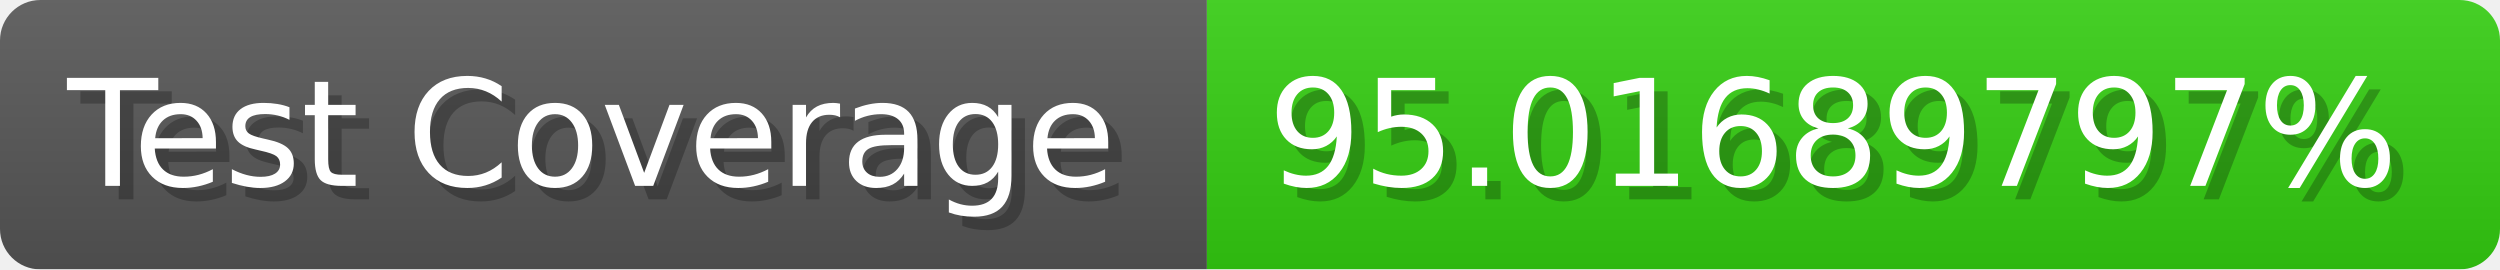
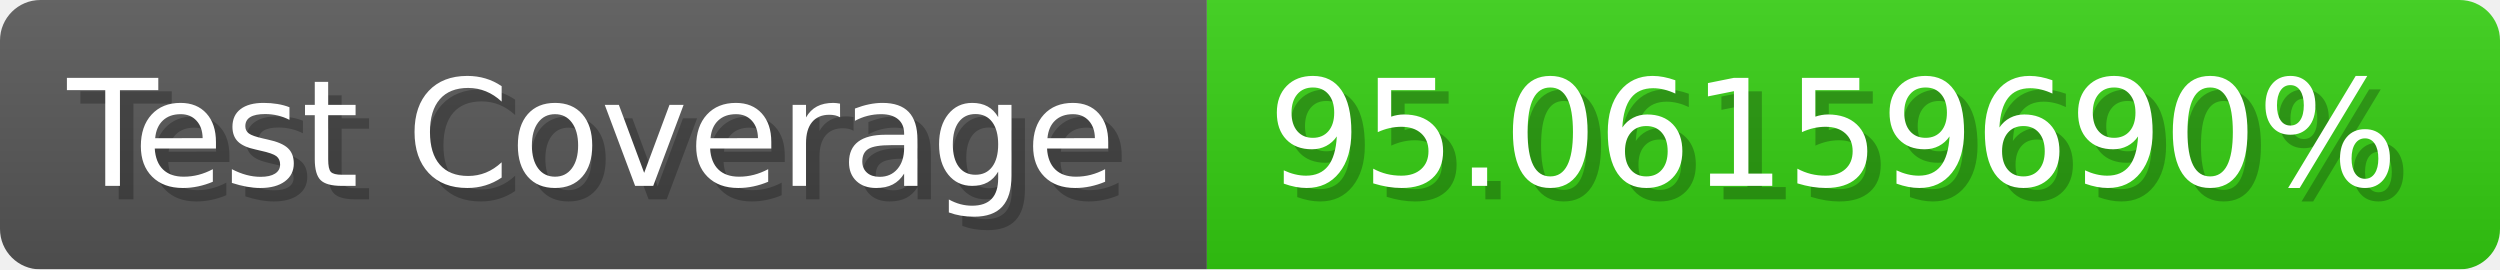
- <svg xmlns="http://www.w3.org/2000/svg" width="185.6" height="20" viewBox="0 0 1856 200" role="img" aria-label="Test Coverage: 95.01689797%">
+ <svg xmlns="http://www.w3.org/2000/svg" width="185.6" height="20" viewBox="0 0 1856 200" role="img" aria-label="Test Coverage: 95.06159690%">
  <linearGradient id="a" x2="0" y2="100%">
    <stop offset="0" stop-opacity=".1" stop-color="#EEE" />
    <stop offset="1" stop-opacity=".1" />
  </linearGradient>
  <mask id="m">
    <rect width="1856" height="200" rx="30" fill="#FFF" />
  </mask>
  <g mask="url(#m)">
    <rect width="896" height="200" fill="#555" />
    <rect width="960" height="200" fill="#3C1" x="896" />
    <rect width="1856" height="200" fill="url(#a)" />
  </g>
  <g aria-hidden="true" fill="#fff" text-anchor="start" font-family="Verdana,DejaVu Sans,sans-serif" font-size="110">
    <text x="60" y="148" textLength="796" fill="#000" opacity="0.25">Test Coverage</text>
    <text x="50" y="138" textLength="796">Test Coverage</text>
-     <text x="951" y="148" textLength="860" fill="#000" opacity="0.25">95.01689797%</text>
-     <text x="941" y="138" textLength="860">95.01689797%</text>
+     <text x="951" y="148" textLength="860" fill="#000" opacity="0.25">95.06159690%</text>
+     <text x="941" y="138" textLength="860">95.06159690%</text>
  </g>
</svg>
